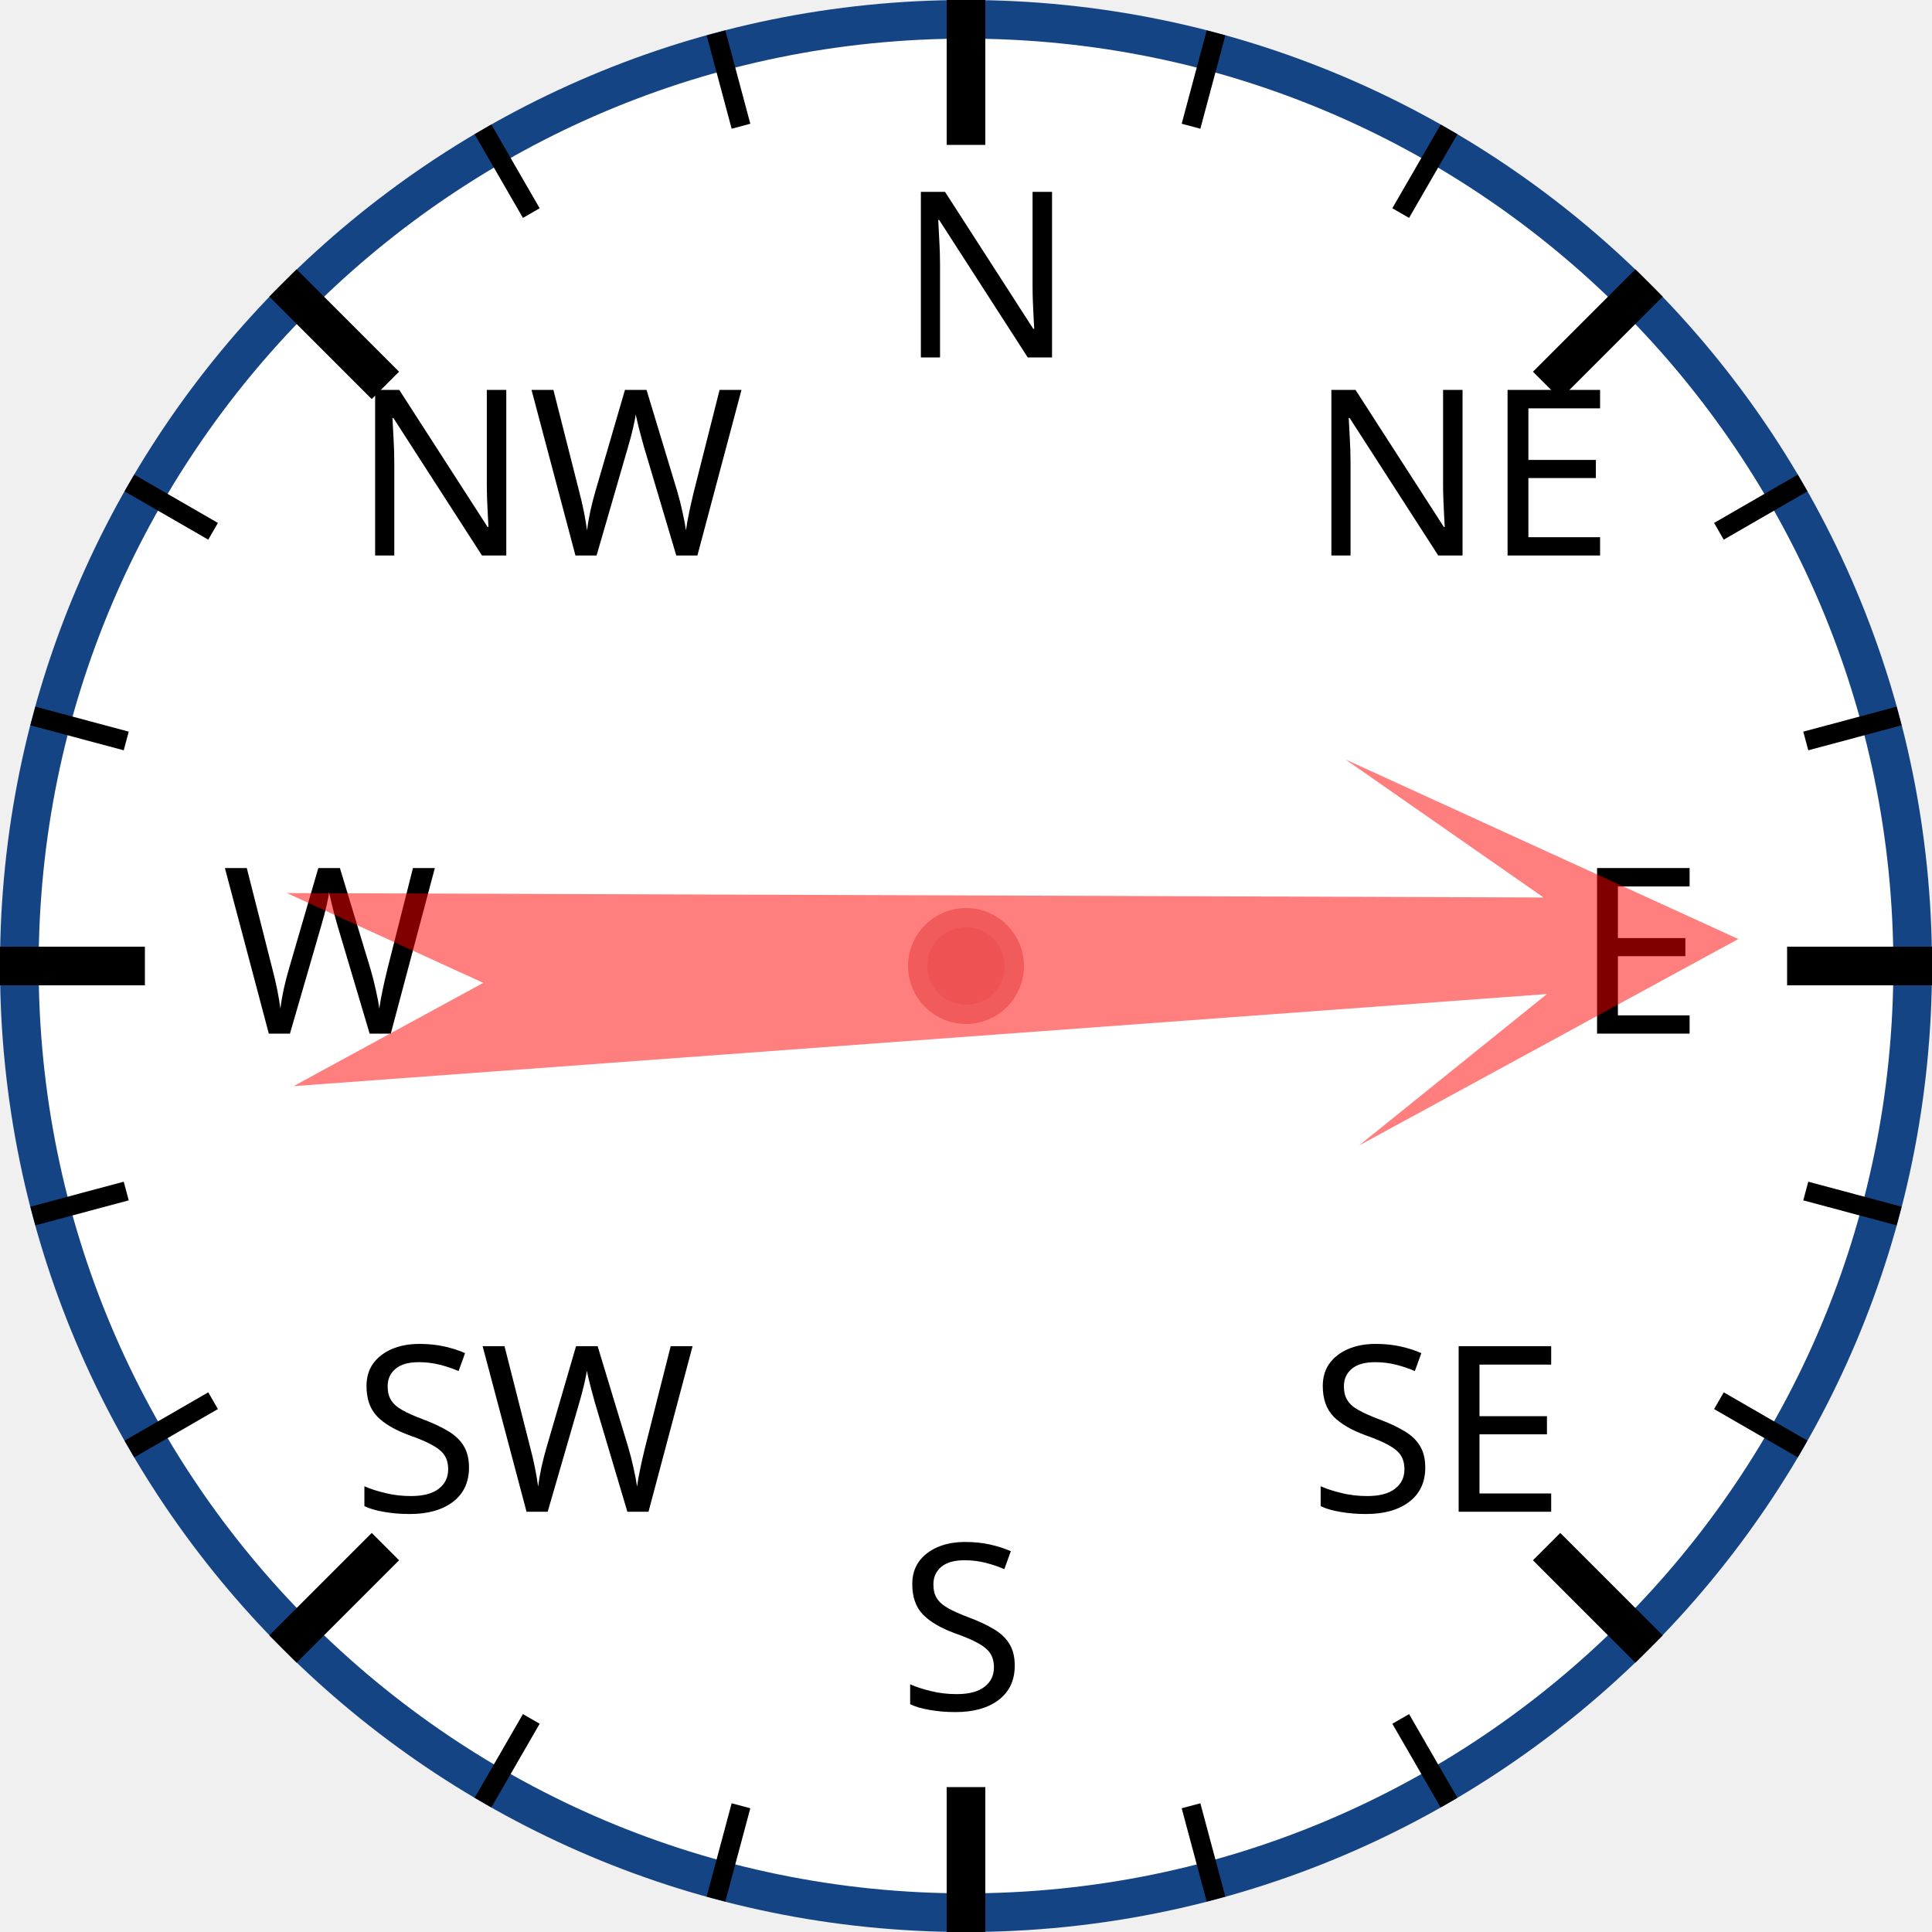
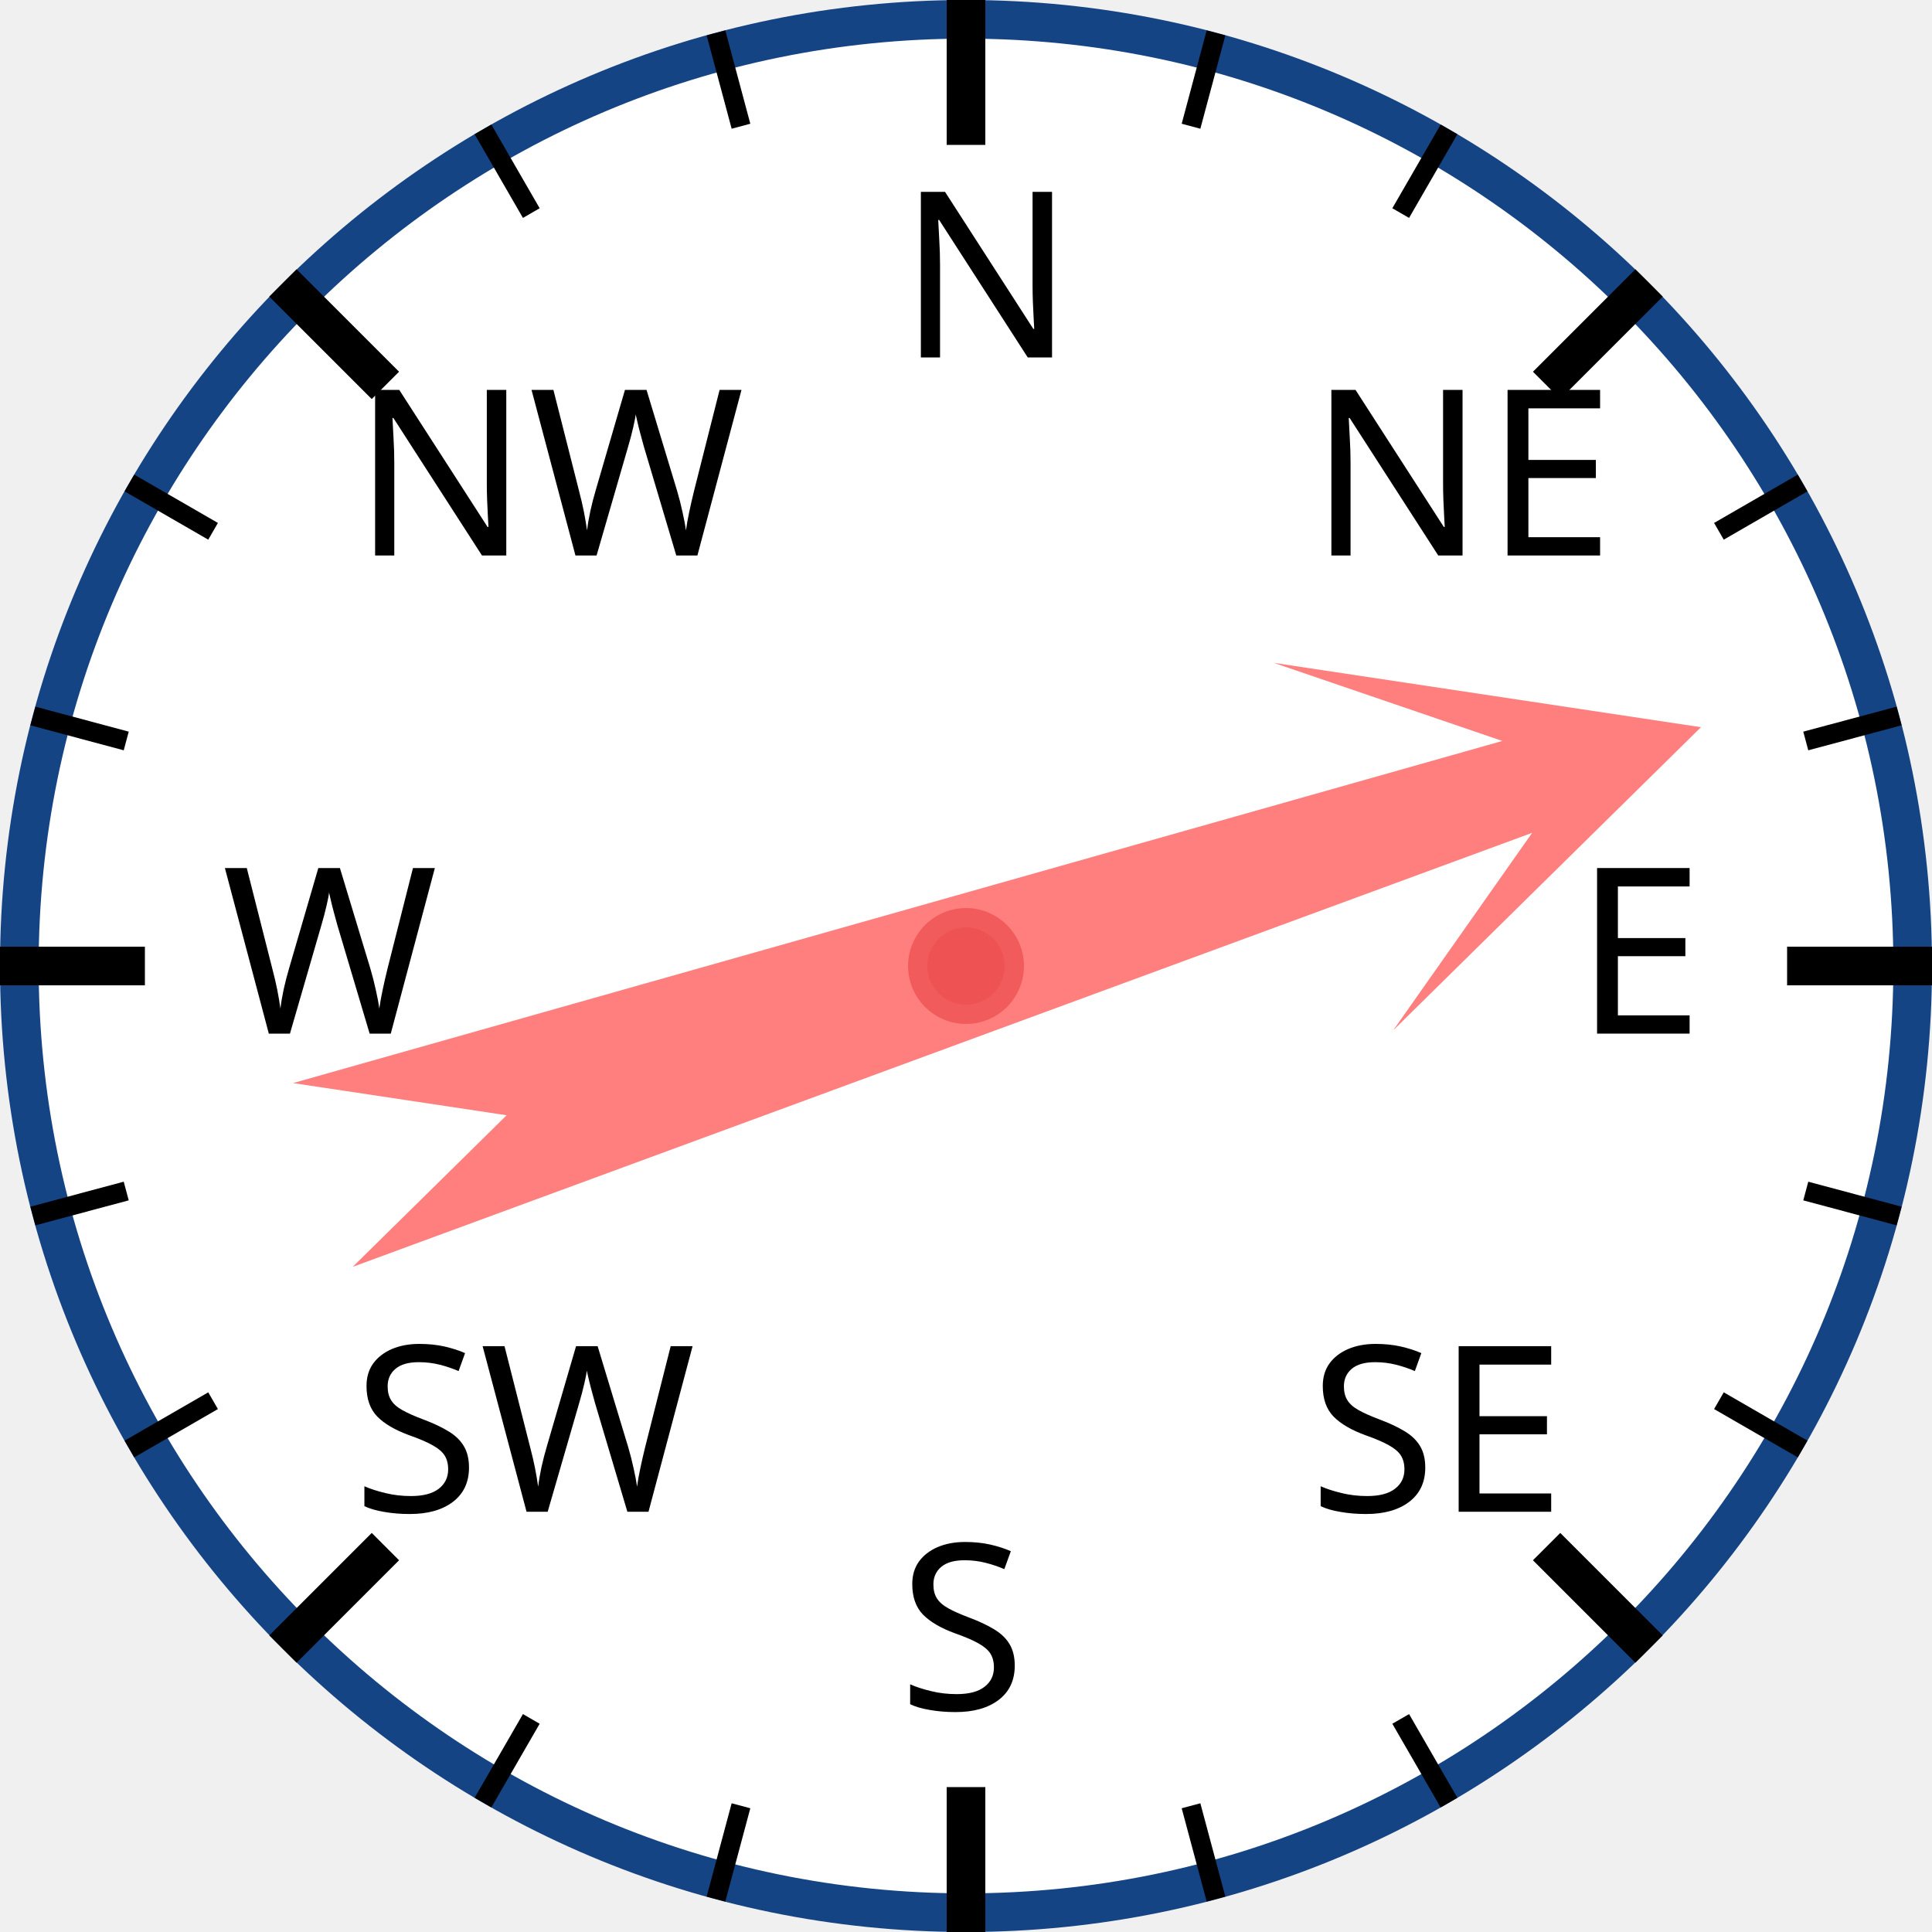
<svg xmlns="http://www.w3.org/2000/svg" width="120px" height="120px" viewBox="0 0 200 200">
  <circle cx="100" cy="100" r="98" style="fill: white; stroke: #154485; stroke-width: 4;" />
  <text x="93.0" y="37.0" style="font-family: sans-serif; font-size: 18pt;">N</text>
  <line x1="100.0" y1="0.0" x2="100.0" y2="15.0" style="stroke: black; stroke-width: 4;" />
  <line x1="74.118" y1="3.407" x2="76.706" y2="13.067" style="stroke: black; stroke-width: 2;" />
  <line x1="50" y1="13.397" x2="55" y2="22.058" style="stroke: black; stroke-width: 2;" />
  <text x="36.503" y="57.503" style="font-family: sans-serif; font-size: 18pt;">NW</text>
  <line x1="29.289" y1="29.289" x2="39.896" y2="39.896" style="stroke: black; stroke-width: 4;" />
  <line x1="13.397" y1="50" x2="22.058" y2="55" style="stroke: black; stroke-width: 2;" />
  <line x1="3.407" y1="74.118" x2="13.067" y2="76.706" style="stroke: black; stroke-width: 2;" />
  <text x="23.0" y="107.0" style="font-family: sans-serif; font-size: 18pt;">W</text>
  <line x1="0.0" y1="100.0" x2="15.0" y2="100.0" style="stroke: black; stroke-width: 4;" />
  <line x1="3.407" y1="125.882" x2="13.067" y2="123.294" style="stroke: black; stroke-width: 2;" />
  <line x1="13.397" y1="150" x2="22.058" y2="145" style="stroke: black; stroke-width: 2;" />
  <text x="36.503" y="156.497" style="font-family: sans-serif; font-size: 18pt;">SW</text>
  <line x1="29.289" y1="170.711" x2="39.896" y2="160.104" style="stroke: black; stroke-width: 4;" />
  <line x1="50" y1="186.603" x2="55" y2="177.942" style="stroke: black; stroke-width: 2;" />
  <line x1="74.118" y1="196.593" x2="76.706" y2="186.933" style="stroke: black; stroke-width: 2;" />
  <text x="93" y="177.0" style="font-family: sans-serif; font-size: 18pt;">S</text>
  <line x1="100" y1="200.0" x2="100" y2="185.0" style="stroke: black; stroke-width: 4;" />
  <line x1="125.882" y1="196.593" x2="123.294" y2="186.933" style="stroke: black; stroke-width: 2;" />
  <line x1="150.0" y1="186.603" x2="145.0" y2="177.942" style="stroke: black; stroke-width: 2;" />
  <text x="135.497" y="156.497" style="font-family: sans-serif; font-size: 18pt;">SE</text>
  <line x1="170.711" y1="170.711" x2="160.104" y2="160.104" style="stroke: black; stroke-width: 4;" />
  <line x1="186.603" y1="150" x2="177.942" y2="145" style="stroke: black; stroke-width: 2;" />
  <line x1="196.593" y1="125.882" x2="186.933" y2="123.294" style="stroke: black; stroke-width: 2;" />
  <text x="163.0" y="107" style="font-family: sans-serif; font-size: 18pt;">E</text>
  <line x1="200.0" y1="100" x2="185.0" y2="100" style="stroke: black; stroke-width: 4;" />
  <line x1="196.593" y1="74.118" x2="186.933" y2="76.706" style="stroke: black; stroke-width: 2;" />
  <line x1="186.603" y1="50" x2="177.942" y2="55" style="stroke: black; stroke-width: 2;" />
  <text x="135.497" y="57.503" style="font-family: sans-serif; font-size: 18pt;">NE</text>
  <line x1="170.711" y1="29.289" x2="160.104" y2="39.896" style="stroke: black; stroke-width: 4;" />
  <line x1="150" y1="13.397" x2="145" y2="22.058" style="stroke: black; stroke-width: 2;" />
  <line x1="125.882" y1="3.407" x2="123.294" y2="13.067" style="stroke: black; stroke-width: 2;" />
-   <polygon points="100 20 120 60 105 40 110 170 100 150 90 170 95 40 80 60" style="fill: red; fill-opacity: 0.5;" transform="rotate(88,100,100)" />
+   <polygon points="100 20 120 60 105 40 110 170 100 150 90 170 95 40 80 60" style="fill: red; fill-opacity: 0.5;" transform="rotate(72,100,100)" />
  <circle cx="100" cy="100" r="5" style="fill: #EE5252; stroke: #F25B5B; stroke-width: 2;" />
</svg>
